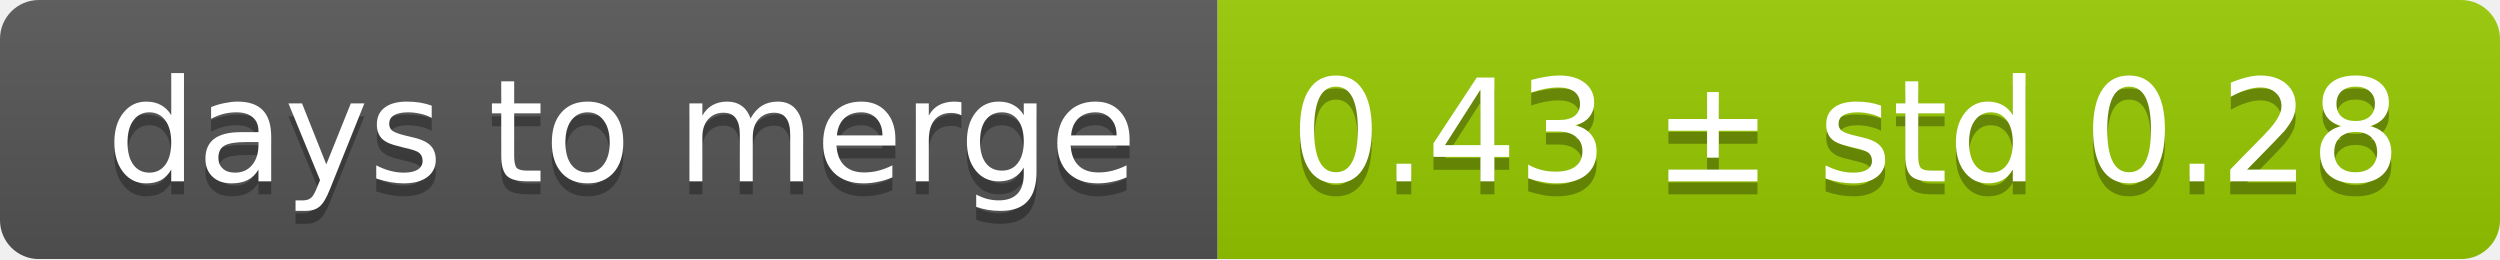
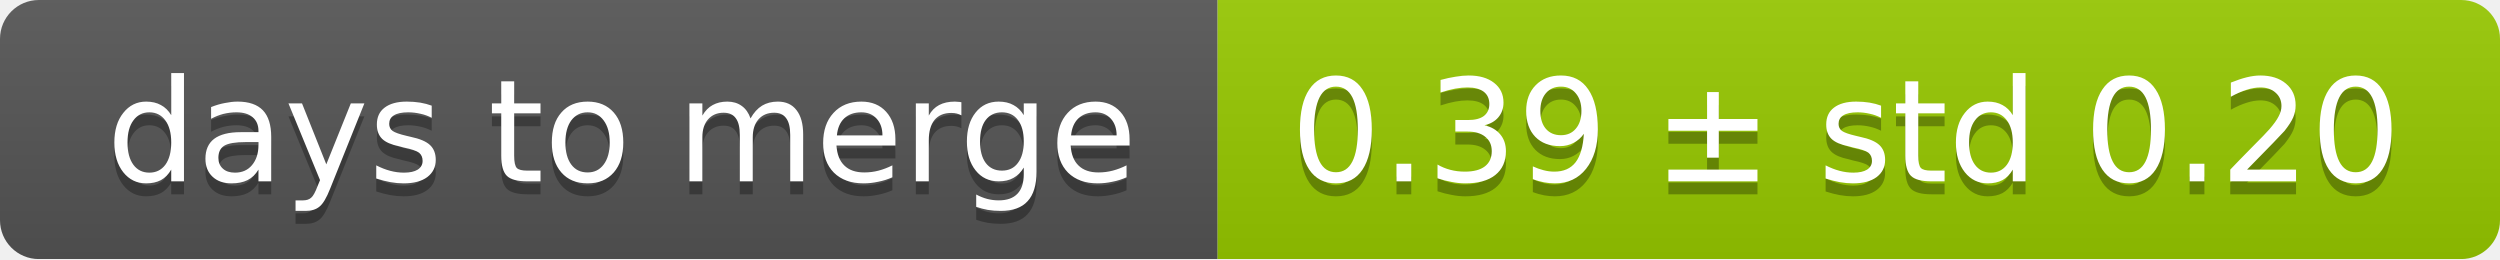
<svg xmlns="http://www.w3.org/2000/svg" width="193" height="20">
  <linearGradient id="smooth" x2="0" y2="100%">
    <stop offset="0" stop-color="#bbb" stop-opacity=".1" />
    <stop offset="1" stop-opacity=".1" />
  </linearGradient>
  <mask id="round">
    <rect width="193" height="20" rx="3" fill="#fff" />
  </mask>
  <g mask="url(#round)">
    <rect width="94" height="20" fill="#555" />
    <rect x="94" width="99" height="20" fill="#97ca00" />
    <rect width="193" height="20" fill="url(#smooth)" />
  </g>
  <g fill="#fff" text-anchor="middle" font-family="DejaVu Sans,Verdana,Geneva,sans-serif" font-size="11">
    <text x="48" y="15" fill="#010101" fill-opacity=".3">days to merge</text>
    <text x="48" y="14">days to merge</text>
-     <text x="142.5" y="15" fill="#010101" fill-opacity=".3">0.43 ± std 0.28</text>
-     <text x="142.5" y="14">0.43 ± std 0.28</text>
+     <text x="142.5" y="15" fill="#010101" fill-opacity=".3">0.39 ± std 0.20</text>
+     <text x="142.5" y="14">0.39 ± std 0.20</text>
  </g>
</svg>
